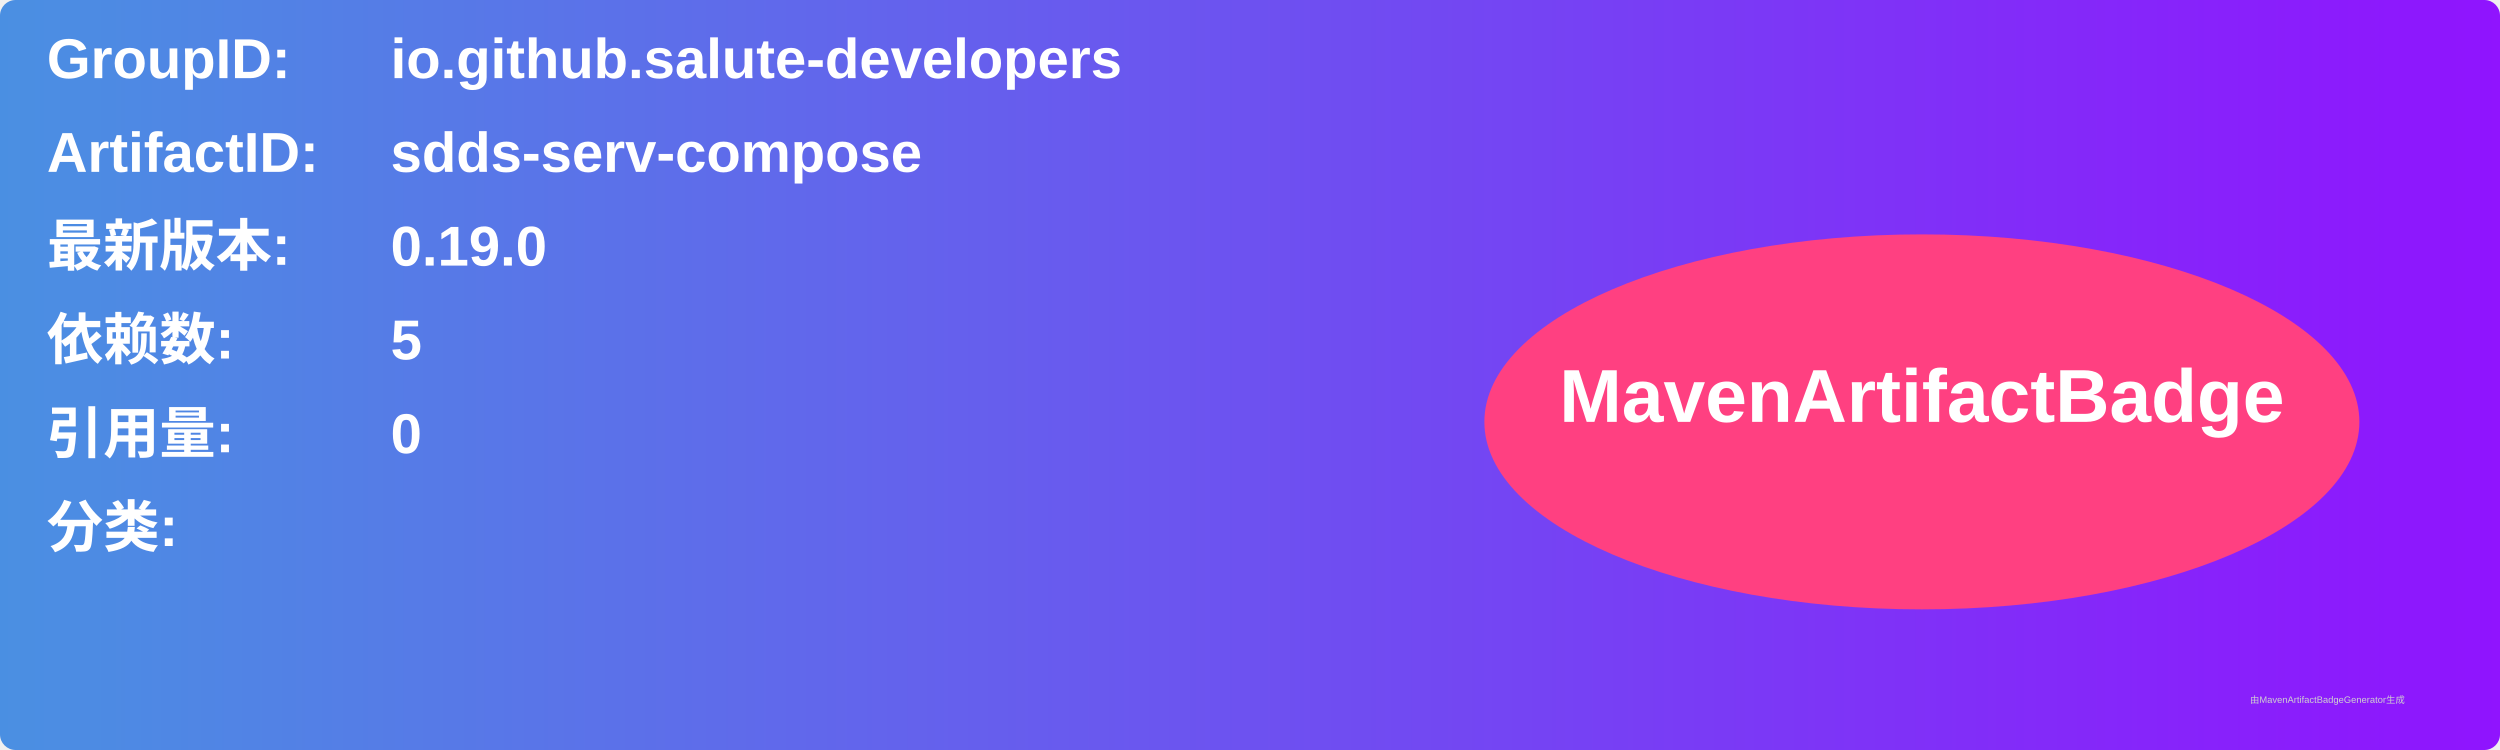
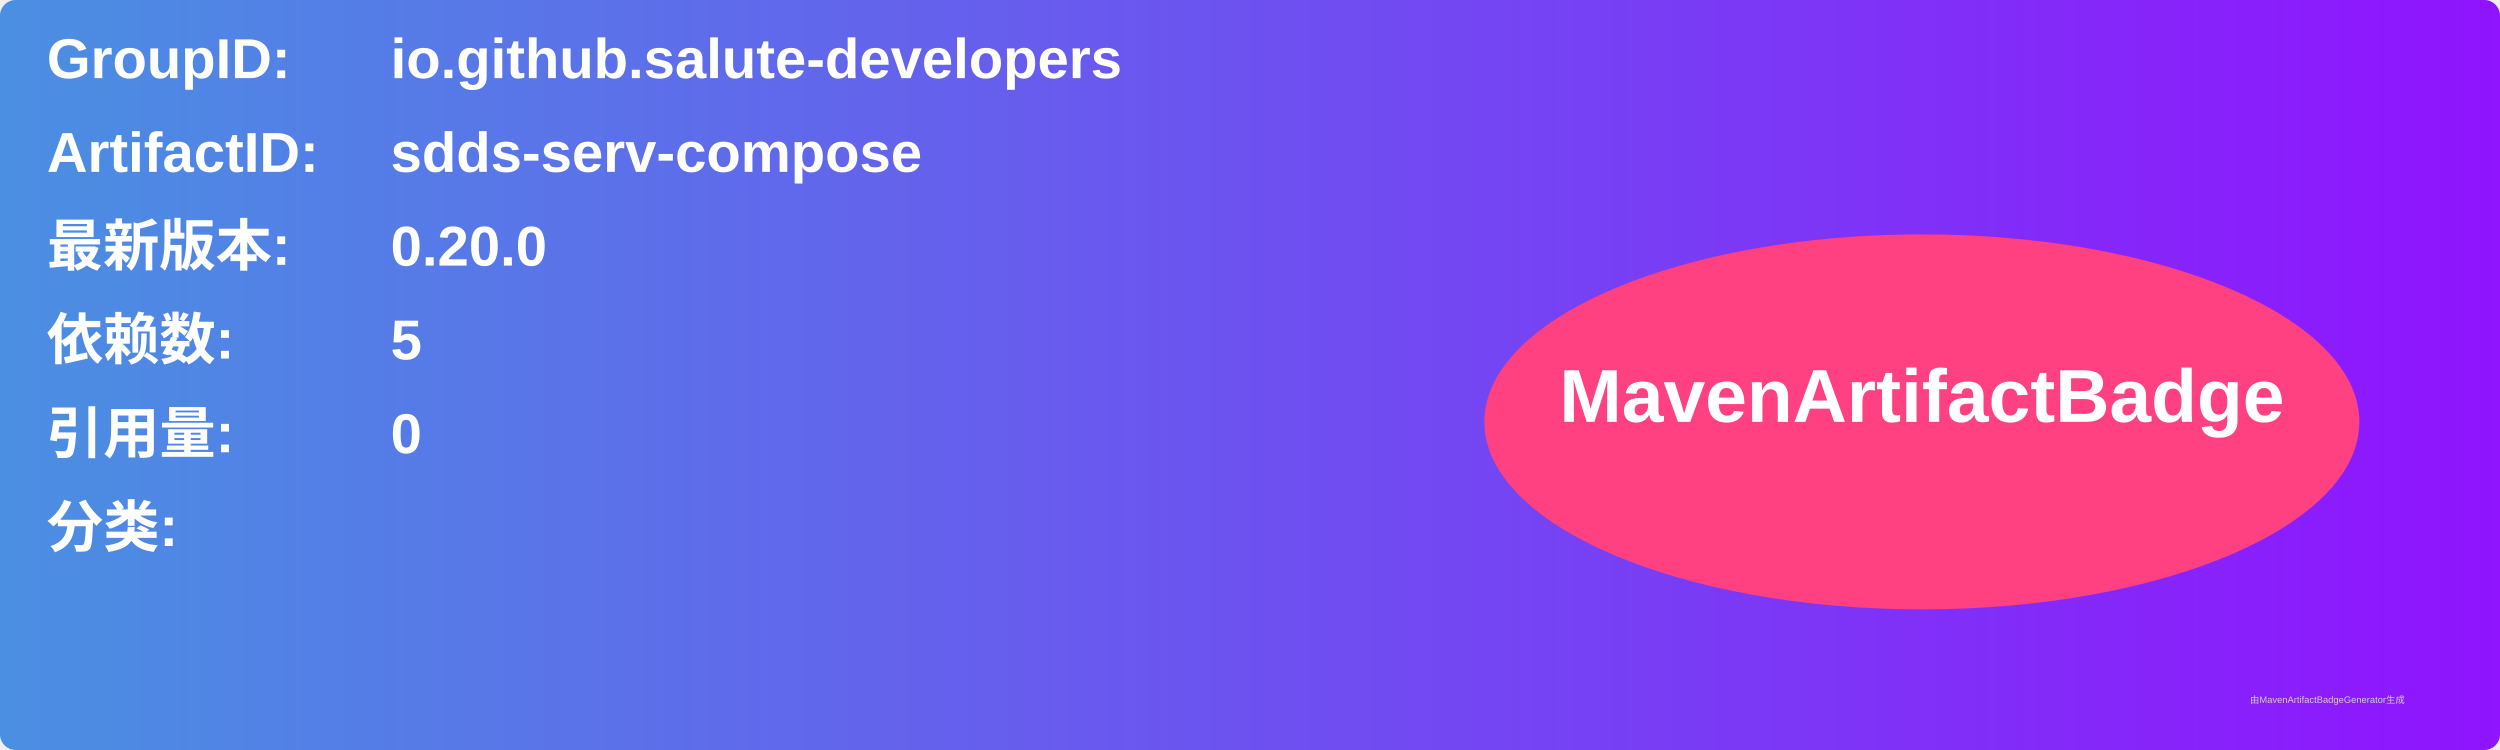
<svg xmlns="http://www.w3.org/2000/svg" width="800" height="240" viewBox="0 0 800 240">
  <linearGradient id="grad" x1="0%" y1="0%" x2="100%" y2="0%">
    <stop offset="0%" stop-color="#4a90e2" />
    <stop offset="100%" stop-color="#9013fe" />
  </linearGradient>
  <rect width="100%" height="100%" rx="5" ry="5" fill="url(#grad)" />
  <g transform="translate(15, 15)">
    <text x="0" y="10" font-family="Arial" font-size="18" fill="white" font-weight="bold" width="260">GroupID:</text>
    <text x="110" y="10" font-family="Arial" font-size="18" fill="white" font-weight="bold" width="460">io.github.salute-developers</text>
    <text x="0" y="40" font-family="Arial" font-size="18" fill="white" font-weight="bold" width="260">ArtifactID:</text>
    <text x="110" y="40" font-family="Arial" font-size="18" fill="white" font-weight="bold" width="460">sdds-serv-compose</text>
    <text x="0" y="70" font-family="Arial" font-size="18" fill="white" font-weight="bold">最新版本:</text>
    <text x="110" y="70" font-family="Arial" font-size="18" fill="white" font-weight="bold">
-       <tspan font-weight="bold">0.19.0</tspan>
+       <tspan font-weight="bold">0.20.0</tspan>
    </text>
    <text x="0" y="100" font-family="Arial" font-size="18" fill="white" font-weight="bold">依赖数: </text>
    <text x="110" y="100" font-family="Arial" font-size="18" fill="white">
      <tspan font-weight="bold">5</tspan>
    </text>
    <text x="0" y="130" font-family="Arial" font-size="18" fill="white" font-weight="bold">引用量: </text>
    <text x="110" y="130" font-family="Arial" font-size="18" fill="white">
      <tspan font-weight="bold">0</tspan>
    </text>
    <text x="0" y="160" font-family="Arial" font-size="18" fill="white" font-weight="bold">分类:</text>
    <text x="10" y="190" font-family="Arial" font-size="10" fill="white">
      <tspan font-weight="bold" />
    </text>
    <ellipse cx="600" cy="120" rx="140" ry="60" fill="#ff4081" />
    <text x="600" y="120" text-anchor="middle" font-family="Arial" font-size="24" fill="white" font-weight="bold">MavenArtifactBadge</text>
  </g>
  <text x="720" y="225" font-family="Arial" font-size="3" fill="#d0d0d0">由MavenArtifactBadgeGenerator生成</text>
</svg>
